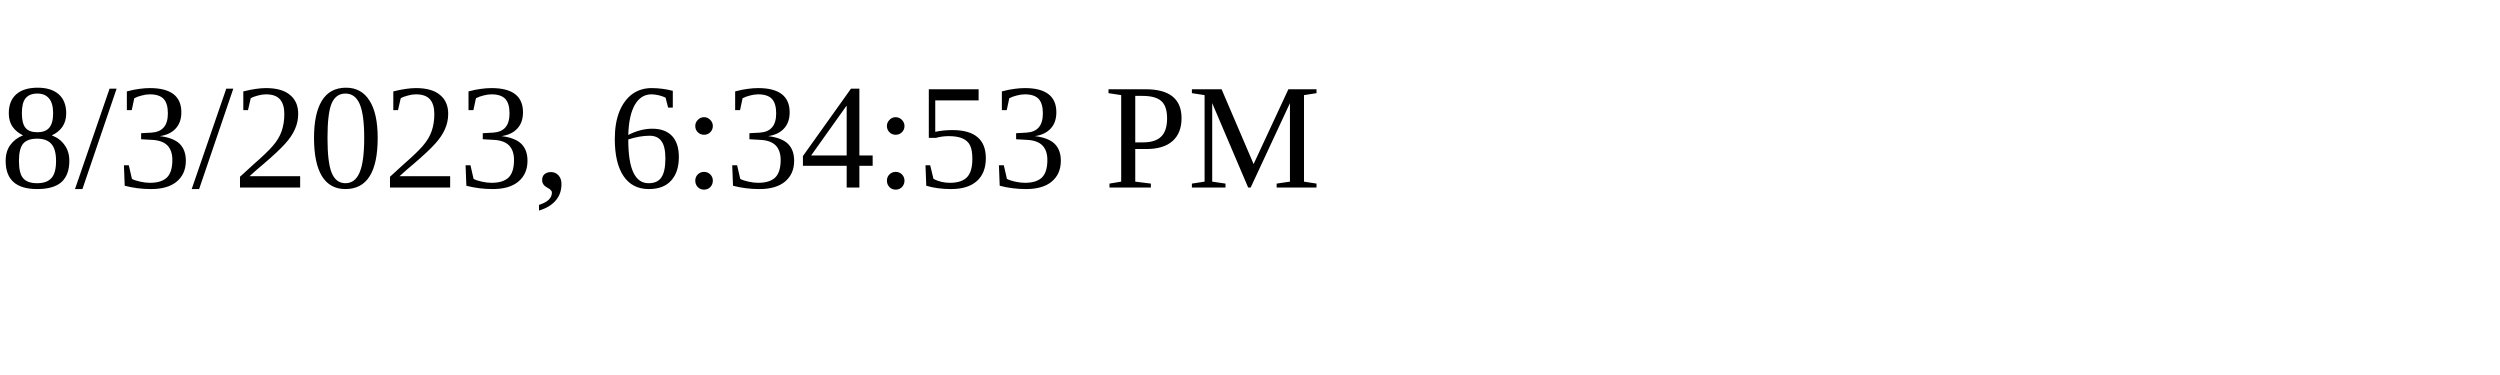
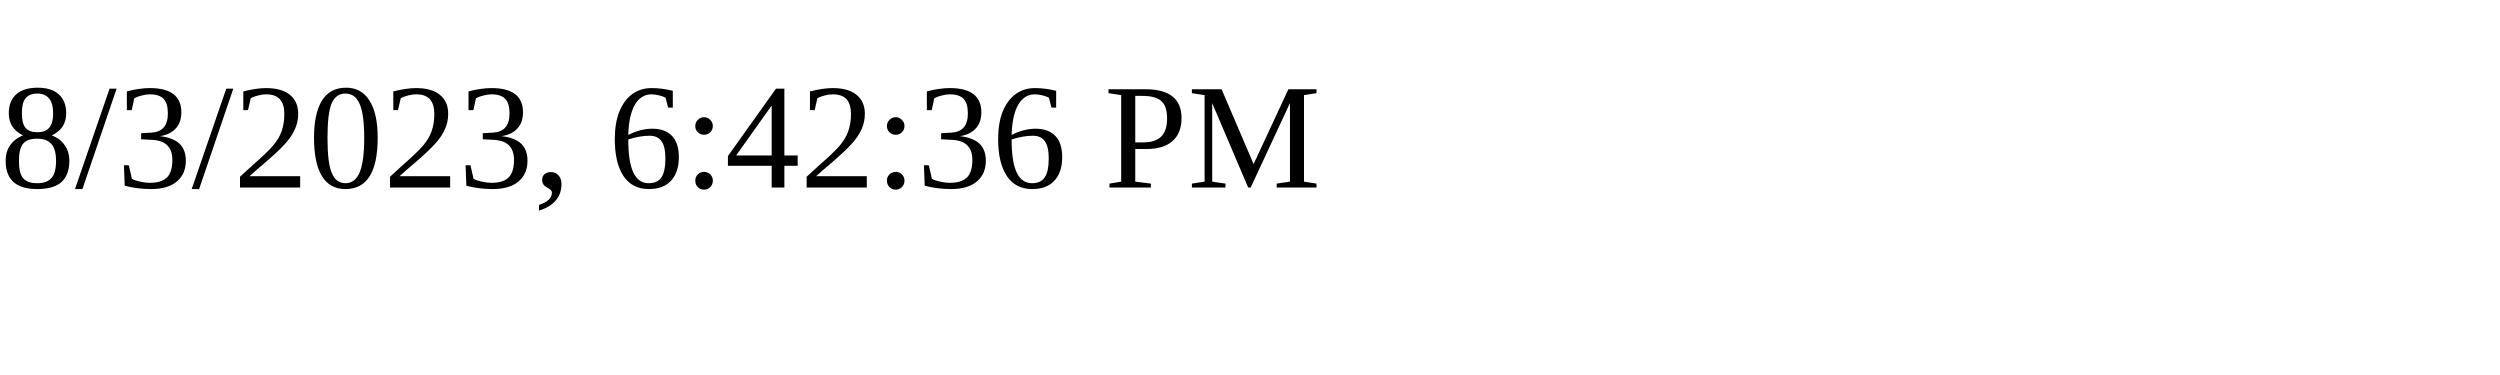
<svg xmlns="http://www.w3.org/2000/svg" height="30" width="200">
-   <text x="0" y="15">8/3/2023, 6:34:53 PM</text>
+   <text x="0" y="15">8/3/2023, 6:42:36 PM</text>
</svg>
